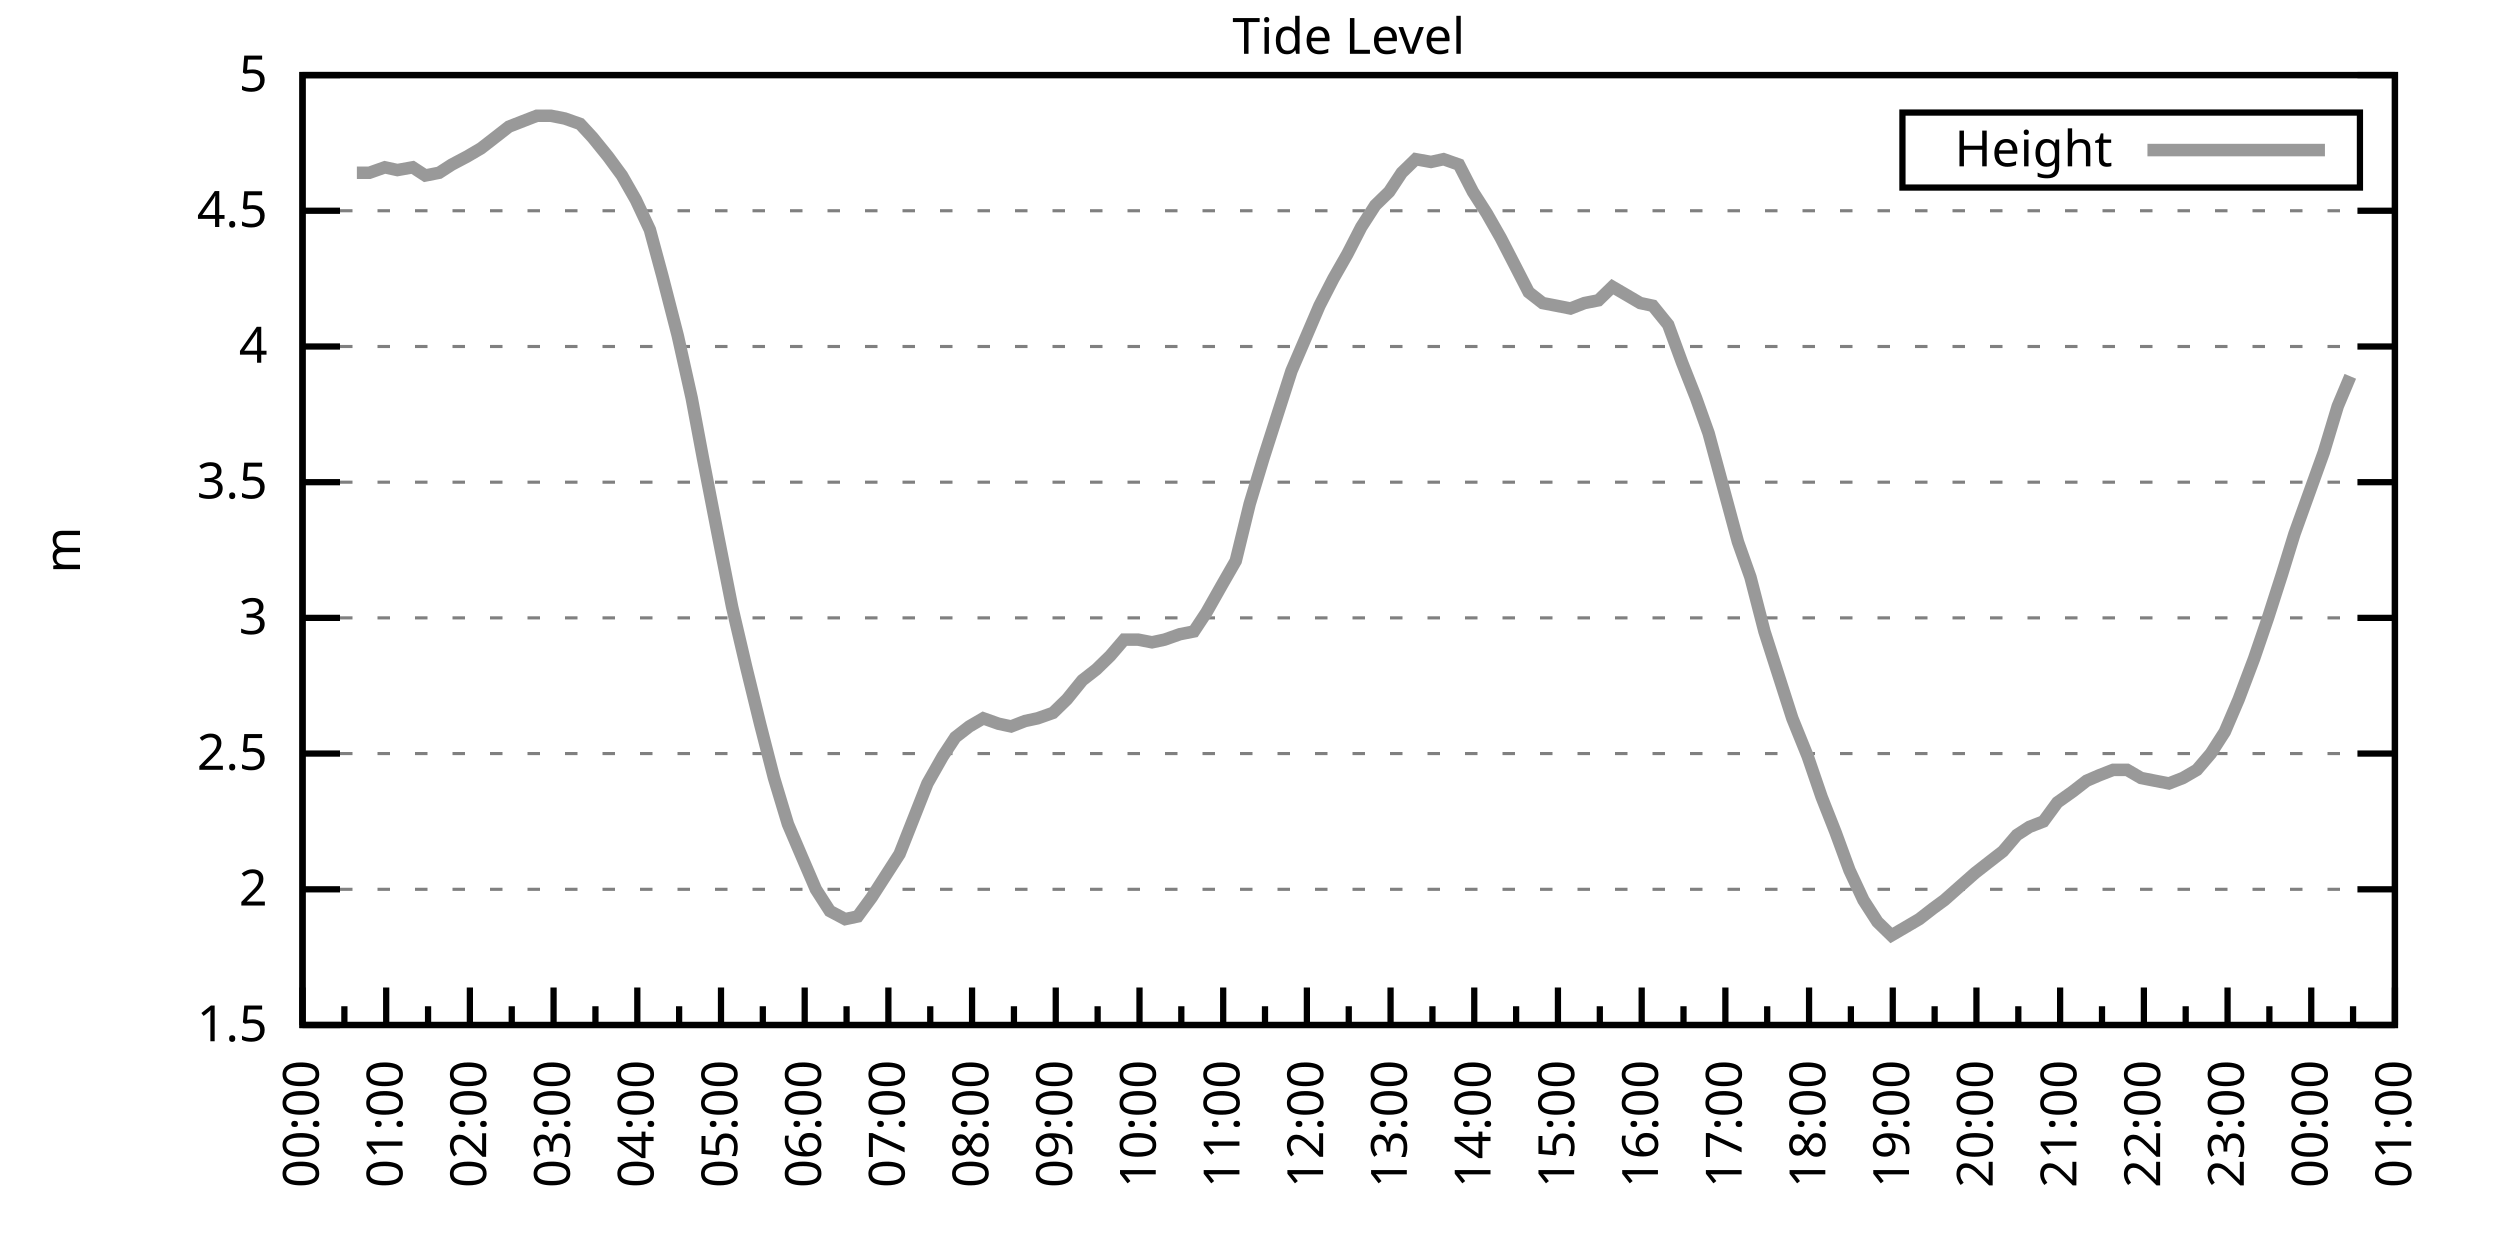
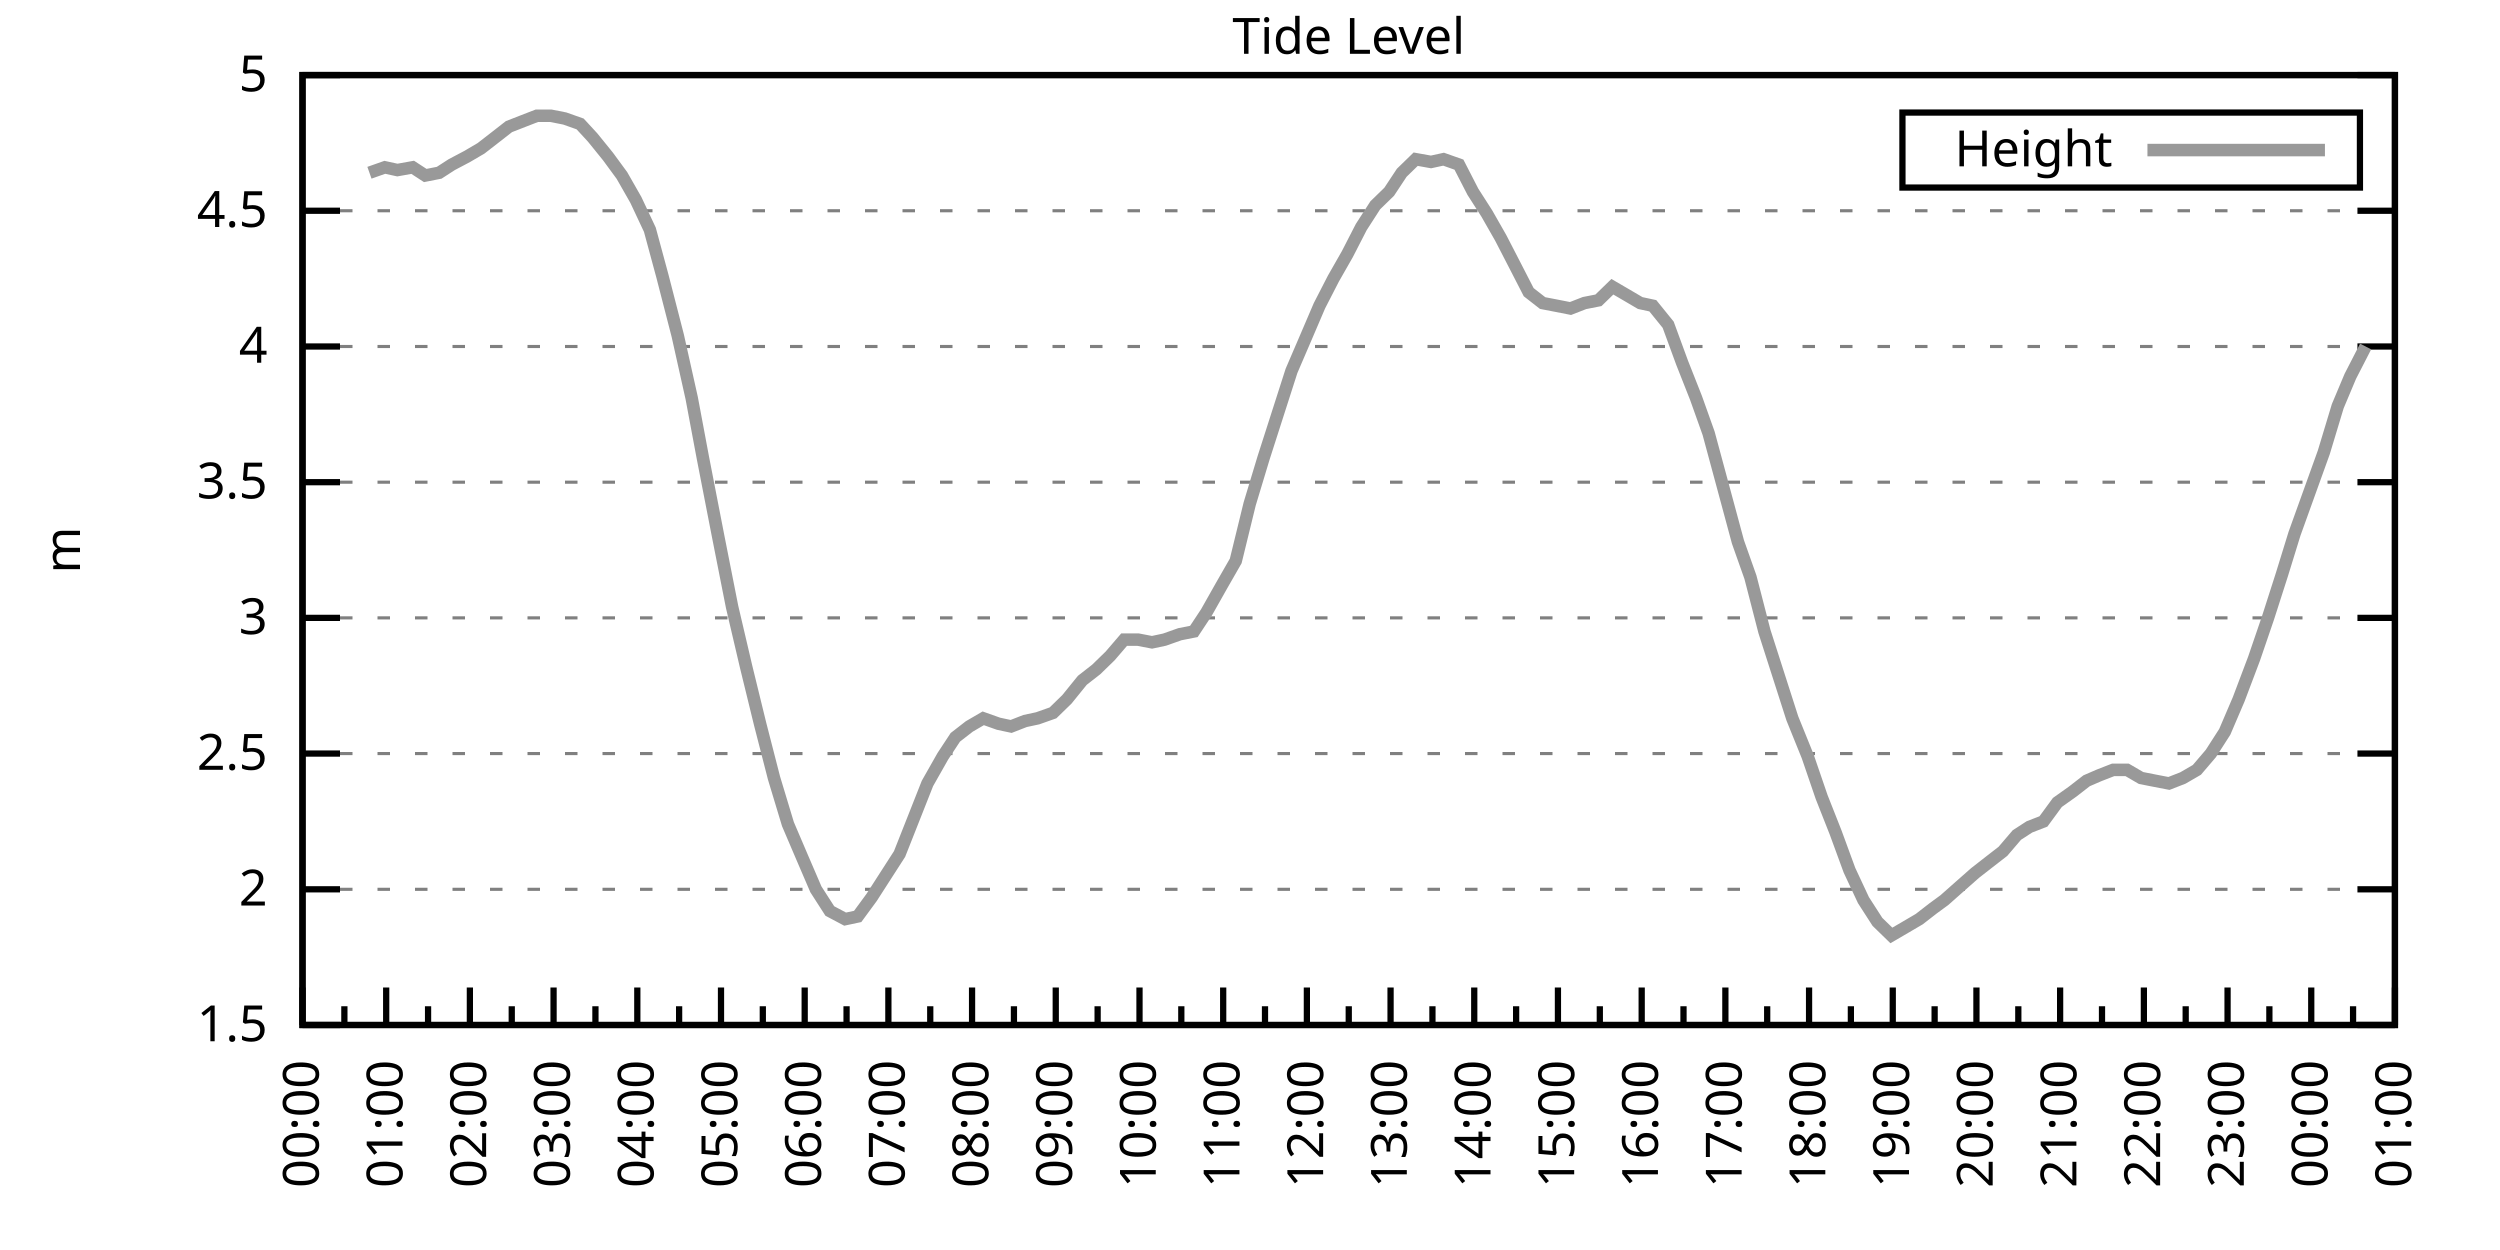
<svg xmlns="http://www.w3.org/2000/svg" xmlns:xlink="http://www.w3.org/1999/xlink" width="400" height="200" viewBox="0 0 400 200">
  <g id="gnuplot_canvas">
    <rect x="0" y="0" width="400" height="200" fill="none" />
    <defs>
      <circle id="gpDot" r="0.5" stroke-width="0.5" stroke="currentColor" />
      <path id="gpPt0" stroke-width="0.333" stroke="currentColor" d="M-1,0 h2 M0,-1 v2" />
      <path id="gpPt1" stroke-width="0.333" stroke="currentColor" d="M-1,-1 L1,1 M1,-1 L-1,1" />
      <path id="gpPt2" stroke-width="0.333" stroke="currentColor" d="M-1,0 L1,0 M0,-1 L0,1 M-1,-1 L1,1 M-1,1 L1,-1" />
      <rect id="gpPt3" stroke-width="0.333" stroke="currentColor" x="-1" y="-1" width="2" height="2" />
      <rect id="gpPt4" stroke-width="0.333" stroke="currentColor" fill="currentColor" x="-1" y="-1" width="2" height="2" />
      <circle id="gpPt5" stroke-width="0.333" stroke="currentColor" cx="0" cy="0" r="1" />
      <use xlink:href="#gpPt5" id="gpPt6" fill="currentColor" stroke="none" />
      <path id="gpPt7" stroke-width="0.333" stroke="currentColor" d="M0,-1.33 L-1.33,0.67 L1.33,0.67 z" />
      <use xlink:href="#gpPt7" id="gpPt8" fill="currentColor" stroke="none" />
      <use xlink:href="#gpPt7" id="gpPt9" stroke="currentColor" transform="rotate(180)" />
      <use xlink:href="#gpPt9" id="gpPt10" fill="currentColor" stroke="none" />
      <use xlink:href="#gpPt3" id="gpPt11" stroke="currentColor" transform="rotate(45)" />
      <use xlink:href="#gpPt11" id="gpPt12" fill="currentColor" stroke="none" />
      <path id="gpPt13" stroke-width="0.333" stroke="currentColor" d="M0,1.330 L1.265,0.411 L0.782,-1.067 L-0.782,-1.076 L-1.265,0.411 z" />
      <use xlink:href="#gpPt13" id="gpPt14" fill="currentColor" stroke="none" />
      <filter id="textbox" filterUnits="objectBoundingBox" x="0" y="0" height="1" width="1">
        <feFlood flood-color="white" flood-opacity="1" result="bgnd" />
        <feComposite in="SourceGraphic" in2="bgnd" operator="atop" />
      </filter>
      <filter id="greybox" filterUnits="objectBoundingBox" x="0" y="0" height="1" width="1">
        <feFlood flood-color="lightgrey" flood-opacity="1" result="grey" />
        <feComposite in="SourceGraphic" in2="grey" operator="atop" />
      </filter>
    </defs>
    <g fill="none" color="white" stroke="currentColor" stroke-width="1.00" stroke-linecap="butt" stroke-linejoin="miter">
</g>
    <g fill="none" color="black" stroke="currentColor" stroke-width="1.00" stroke-linecap="butt" stroke-linejoin="miter">
      <g stroke="none" shape-rendering="crispEdges">
        <polygon fill="rgb(255, 255, 255)" points="48.40,164.00 383.18,164.00 383.18,12.02 48.40,12.02 " />
      </g>
    </g>
    <g fill="none" color="black" stroke="currentColor" stroke-width="1.00" stroke-linecap="butt" stroke-linejoin="miter">
</g>
    <g fill="none" color="black" stroke="black" stroke-width="0.50" stroke-linecap="butt" stroke-linejoin="miter">
</g>
    <g fill="none" color="gray" stroke="currentColor" stroke-width="0.50" stroke-linecap="butt" stroke-linejoin="miter">
      <path stroke="gray" stroke-dasharray="2,4" class="gridline" d="M48.40,164.00 L383.19,164.00  " />
    </g>
    <g fill="none" color="gray" stroke="gray" stroke-width="1.00" stroke-linecap="butt" stroke-linejoin="miter">
</g>
    <g fill="none" color="black" stroke="currentColor" stroke-width="1.00" stroke-linecap="butt" stroke-linejoin="miter">
      <path stroke="black" d="M48.40,164.00 L54.40,164.00 M383.19,164.00 L377.19,164.00  " />
      <g transform="translate(42.80,166.60)" stroke="none" fill="black" font-family="Sans" font-size="8.00" text-anchor="end">
        <text>
          <tspan font-family="Sans"> 1.5</tspan>
        </text>
      </g>
    </g>
    <g fill="none" color="black" stroke="currentColor" stroke-width="1.00" stroke-linecap="butt" stroke-linejoin="miter">
</g>
    <g fill="none" color="black" stroke="black" stroke-width="0.50" stroke-linecap="butt" stroke-linejoin="miter">
</g>
    <g fill="none" color="gray" stroke="currentColor" stroke-width="0.50" stroke-linecap="butt" stroke-linejoin="miter">
      <path stroke="gray" stroke-dasharray="2,4" class="gridline" d="M48.40,142.29 L383.19,142.29  " />
    </g>
    <g fill="none" color="gray" stroke="gray" stroke-width="1.00" stroke-linecap="butt" stroke-linejoin="miter">
</g>
    <g fill="none" color="black" stroke="currentColor" stroke-width="1.00" stroke-linecap="butt" stroke-linejoin="miter">
      <path stroke="black" d="M48.40,142.29 L54.40,142.29 M383.19,142.29 L377.19,142.29  " />
      <g transform="translate(42.80,144.89)" stroke="none" fill="black" font-family="Sans" font-size="8.00" text-anchor="end">
        <text>
          <tspan font-family="Sans"> 2</tspan>
        </text>
      </g>
    </g>
    <g fill="none" color="black" stroke="currentColor" stroke-width="1.00" stroke-linecap="butt" stroke-linejoin="miter">
</g>
    <g fill="none" color="black" stroke="black" stroke-width="0.50" stroke-linecap="butt" stroke-linejoin="miter">
</g>
    <g fill="none" color="gray" stroke="currentColor" stroke-width="0.50" stroke-linecap="butt" stroke-linejoin="miter">
      <path stroke="gray" stroke-dasharray="2,4" class="gridline" d="M48.40,120.57 L383.19,120.57  " />
    </g>
    <g fill="none" color="gray" stroke="gray" stroke-width="1.00" stroke-linecap="butt" stroke-linejoin="miter">
</g>
    <g fill="none" color="black" stroke="currentColor" stroke-width="1.00" stroke-linecap="butt" stroke-linejoin="miter">
      <path stroke="black" d="M48.40,120.57 L54.40,120.57 M383.19,120.57 L377.19,120.57  " />
      <g transform="translate(42.80,123.17)" stroke="none" fill="black" font-family="Sans" font-size="8.00" text-anchor="end">
        <text>
          <tspan font-family="Sans"> 2.5</tspan>
        </text>
      </g>
    </g>
    <g fill="none" color="black" stroke="currentColor" stroke-width="1.00" stroke-linecap="butt" stroke-linejoin="miter">
</g>
    <g fill="none" color="black" stroke="black" stroke-width="0.50" stroke-linecap="butt" stroke-linejoin="miter">
</g>
    <g fill="none" color="gray" stroke="currentColor" stroke-width="0.50" stroke-linecap="butt" stroke-linejoin="miter">
      <path stroke="gray" stroke-dasharray="2,4" class="gridline" d="M48.40,98.86 L383.19,98.86  " />
    </g>
    <g fill="none" color="gray" stroke="gray" stroke-width="1.00" stroke-linecap="butt" stroke-linejoin="miter">
</g>
    <g fill="none" color="black" stroke="currentColor" stroke-width="1.00" stroke-linecap="butt" stroke-linejoin="miter">
      <path stroke="black" d="M48.40,98.86 L54.40,98.86 M383.19,98.86 L377.19,98.86  " />
      <g transform="translate(42.80,101.46)" stroke="none" fill="black" font-family="Sans" font-size="8.00" text-anchor="end">
        <text>
          <tspan font-family="Sans"> 3</tspan>
        </text>
      </g>
    </g>
    <g fill="none" color="black" stroke="currentColor" stroke-width="1.00" stroke-linecap="butt" stroke-linejoin="miter">
</g>
    <g fill="none" color="black" stroke="black" stroke-width="0.50" stroke-linecap="butt" stroke-linejoin="miter">
</g>
    <g fill="none" color="gray" stroke="currentColor" stroke-width="0.50" stroke-linecap="butt" stroke-linejoin="miter">
      <path stroke="gray" stroke-dasharray="2,4" class="gridline" d="M48.40,77.15 L383.19,77.15  " />
    </g>
    <g fill="none" color="gray" stroke="gray" stroke-width="1.00" stroke-linecap="butt" stroke-linejoin="miter">
</g>
    <g fill="none" color="black" stroke="currentColor" stroke-width="1.00" stroke-linecap="butt" stroke-linejoin="miter">
      <path stroke="black" d="M48.40,77.15 L54.40,77.15 M383.19,77.15 L377.19,77.15  " />
      <g transform="translate(42.80,79.75)" stroke="none" fill="black" font-family="Sans" font-size="8.00" text-anchor="end">
        <text>
          <tspan font-family="Sans"> 3.5</tspan>
        </text>
      </g>
    </g>
    <g fill="none" color="black" stroke="currentColor" stroke-width="1.00" stroke-linecap="butt" stroke-linejoin="miter">
</g>
    <g fill="none" color="black" stroke="black" stroke-width="0.50" stroke-linecap="butt" stroke-linejoin="miter">
</g>
    <g fill="none" color="gray" stroke="currentColor" stroke-width="0.50" stroke-linecap="butt" stroke-linejoin="miter">
      <path stroke="gray" stroke-dasharray="2,4" class="gridline" d="M48.40,55.44 L383.19,55.44  " />
    </g>
    <g fill="none" color="gray" stroke="gray" stroke-width="1.00" stroke-linecap="butt" stroke-linejoin="miter">
</g>
    <g fill="none" color="black" stroke="currentColor" stroke-width="1.00" stroke-linecap="butt" stroke-linejoin="miter">
      <path stroke="black" d="M48.40,55.44 L54.40,55.44 M383.19,55.44 L377.19,55.44  " />
      <g transform="translate(42.80,58.04)" stroke="none" fill="black" font-family="Sans" font-size="8.00" text-anchor="end">
        <text>
          <tspan font-family="Sans"> 4</tspan>
        </text>
      </g>
    </g>
    <g fill="none" color="black" stroke="currentColor" stroke-width="1.00" stroke-linecap="butt" stroke-linejoin="miter">
</g>
    <g fill="none" color="black" stroke="black" stroke-width="0.50" stroke-linecap="butt" stroke-linejoin="miter">
</g>
    <g fill="none" color="gray" stroke="currentColor" stroke-width="0.50" stroke-linecap="butt" stroke-linejoin="miter">
      <path stroke="gray" stroke-dasharray="2,4" class="gridline" d="M48.40,33.72 L383.19,33.72  " />
    </g>
    <g fill="none" color="gray" stroke="gray" stroke-width="1.00" stroke-linecap="butt" stroke-linejoin="miter">
</g>
    <g fill="none" color="black" stroke="currentColor" stroke-width="1.00" stroke-linecap="butt" stroke-linejoin="miter">
      <path stroke="black" d="M48.40,33.72 L54.40,33.72 M383.19,33.72 L377.19,33.72  " />
      <g transform="translate(42.80,36.32)" stroke="none" fill="black" font-family="Sans" font-size="8.00" text-anchor="end">
        <text>
          <tspan font-family="Sans"> 4.5</tspan>
        </text>
      </g>
    </g>
    <g fill="none" color="black" stroke="currentColor" stroke-width="1.00" stroke-linecap="butt" stroke-linejoin="miter">
</g>
    <g fill="none" color="black" stroke="black" stroke-width="0.50" stroke-linecap="butt" stroke-linejoin="miter">
</g>
    <g fill="none" color="gray" stroke="currentColor" stroke-width="0.50" stroke-linecap="butt" stroke-linejoin="miter">
      <path stroke="gray" stroke-dasharray="2,4" class="gridline" d="M48.40,12.01 L383.19,12.01  " />
    </g>
    <g fill="none" color="gray" stroke="gray" stroke-width="1.00" stroke-linecap="butt" stroke-linejoin="miter">
</g>
    <g fill="none" color="black" stroke="currentColor" stroke-width="1.00" stroke-linecap="butt" stroke-linejoin="miter">
      <path stroke="black" d="M48.40,12.01 L54.40,12.01 M383.19,12.01 L377.19,12.01  " />
      <g transform="translate(42.80,14.61)" stroke="none" fill="black" font-family="Sans" font-size="8.00" text-anchor="end">
        <text>
          <tspan font-family="Sans"> 5</tspan>
        </text>
      </g>
    </g>
    <g fill="none" color="black" stroke="currentColor" stroke-width="1.00" stroke-linecap="butt" stroke-linejoin="miter">
      <path stroke="black" d="M48.40,164.00 L48.40,158.00  " />
      <g transform="translate(51.00,169.60) rotate(270)" stroke="none" fill="black" font-family="Sans" font-size="8.00" text-anchor="end">
        <text>
          <tspan font-family="Sans">00:00</tspan>
        </text>
      </g>
    </g>
    <g fill="none" color="black" stroke="currentColor" stroke-width="1.00" stroke-linecap="butt" stroke-linejoin="miter">
      <path stroke="black" d="M55.10,164.00 L55.10,161.00 M61.79,164.00 L61.79,158.00  " />
      <g transform="translate(64.39,169.60) rotate(270)" stroke="none" fill="black" font-family="Sans" font-size="8.00" text-anchor="end">
        <text>
          <tspan font-family="Sans">01:00</tspan>
        </text>
      </g>
    </g>
    <g fill="none" color="black" stroke="currentColor" stroke-width="1.00" stroke-linecap="butt" stroke-linejoin="miter">
      <path stroke="black" d="M68.49,164.00 L68.49,161.00 M75.18,164.00 L75.18,158.00  " />
      <g transform="translate(77.78,169.60) rotate(270)" stroke="none" fill="black" font-family="Sans" font-size="8.00" text-anchor="end">
        <text>
          <tspan font-family="Sans">02:00</tspan>
        </text>
      </g>
    </g>
    <g fill="none" color="black" stroke="currentColor" stroke-width="1.00" stroke-linecap="butt" stroke-linejoin="miter">
      <path stroke="black" d="M81.88,164.00 L81.88,161.00 M88.57,164.00 L88.57,158.00  " />
      <g transform="translate(91.17,169.60) rotate(270)" stroke="none" fill="black" font-family="Sans" font-size="8.00" text-anchor="end">
        <text>
          <tspan font-family="Sans">03:00</tspan>
        </text>
      </g>
    </g>
    <g fill="none" color="black" stroke="currentColor" stroke-width="1.00" stroke-linecap="butt" stroke-linejoin="miter">
      <path stroke="black" d="M95.27,164.00 L95.27,161.00 M101.97,164.00 L101.97,158.00  " />
      <g transform="translate(104.57,169.60) rotate(270)" stroke="none" fill="black" font-family="Sans" font-size="8.00" text-anchor="end">
        <text>
          <tspan font-family="Sans">04:00</tspan>
        </text>
      </g>
    </g>
    <g fill="none" color="black" stroke="currentColor" stroke-width="1.00" stroke-linecap="butt" stroke-linejoin="miter">
      <path stroke="black" d="M108.66,164.00 L108.66,161.00 M115.36,164.00 L115.36,158.00  " />
      <g transform="translate(117.96,169.60) rotate(270)" stroke="none" fill="black" font-family="Sans" font-size="8.00" text-anchor="end">
        <text>
          <tspan font-family="Sans">05:00</tspan>
        </text>
      </g>
    </g>
    <g fill="none" color="black" stroke="currentColor" stroke-width="1.00" stroke-linecap="butt" stroke-linejoin="miter">
      <path stroke="black" d="M122.05,164.00 L122.05,161.00 M128.75,164.00 L128.75,158.00  " />
      <g transform="translate(131.35,169.60) rotate(270)" stroke="none" fill="black" font-family="Sans" font-size="8.00" text-anchor="end">
        <text>
          <tspan font-family="Sans">06:00</tspan>
        </text>
      </g>
    </g>
    <g fill="none" color="black" stroke="currentColor" stroke-width="1.00" stroke-linecap="butt" stroke-linejoin="miter">
      <path stroke="black" d="M135.45,164.00 L135.45,161.00 M142.14,164.00 L142.14,158.00  " />
      <g transform="translate(144.74,169.60) rotate(270)" stroke="none" fill="black" font-family="Sans" font-size="8.00" text-anchor="end">
        <text>
          <tspan font-family="Sans">07:00</tspan>
        </text>
      </g>
    </g>
    <g fill="none" color="black" stroke="currentColor" stroke-width="1.00" stroke-linecap="butt" stroke-linejoin="miter">
      <path stroke="black" d="M148.84,164.00 L148.84,161.00 M155.53,164.00 L155.53,158.00  " />
      <g transform="translate(158.13,169.60) rotate(270)" stroke="none" fill="black" font-family="Sans" font-size="8.00" text-anchor="end">
        <text>
          <tspan font-family="Sans">08:00</tspan>
        </text>
      </g>
    </g>
    <g fill="none" color="black" stroke="currentColor" stroke-width="1.00" stroke-linecap="butt" stroke-linejoin="miter">
      <path stroke="black" d="M162.23,164.00 L162.23,161.00 M168.92,164.00 L168.92,158.00  " />
      <g transform="translate(171.52,169.60) rotate(270)" stroke="none" fill="black" font-family="Sans" font-size="8.00" text-anchor="end">
        <text>
          <tspan font-family="Sans">09:00</tspan>
        </text>
      </g>
    </g>
    <g fill="none" color="black" stroke="currentColor" stroke-width="1.00" stroke-linecap="butt" stroke-linejoin="miter">
      <path stroke="black" d="M175.62,164.00 L175.62,161.00 M182.32,164.00 L182.32,158.00  " />
      <g transform="translate(184.92,169.60) rotate(270)" stroke="none" fill="black" font-family="Sans" font-size="8.00" text-anchor="end">
        <text>
          <tspan font-family="Sans">10:00</tspan>
        </text>
      </g>
    </g>
    <g fill="none" color="black" stroke="currentColor" stroke-width="1.00" stroke-linecap="butt" stroke-linejoin="miter">
      <path stroke="black" d="M189.01,164.00 L189.01,161.00 M195.71,164.00 L195.71,158.00  " />
      <g transform="translate(198.31,169.60) rotate(270)" stroke="none" fill="black" font-family="Sans" font-size="8.00" text-anchor="end">
        <text>
          <tspan font-family="Sans">11:00</tspan>
        </text>
      </g>
    </g>
    <g fill="none" color="black" stroke="currentColor" stroke-width="1.00" stroke-linecap="butt" stroke-linejoin="miter">
      <path stroke="black" d="M202.40,164.00 L202.40,161.00 M209.10,164.00 L209.10,158.00  " />
      <g transform="translate(211.70,169.60) rotate(270)" stroke="none" fill="black" font-family="Sans" font-size="8.00" text-anchor="end">
        <text>
          <tspan font-family="Sans">12:00</tspan>
        </text>
      </g>
    </g>
    <g fill="none" color="black" stroke="currentColor" stroke-width="1.00" stroke-linecap="butt" stroke-linejoin="miter">
      <path stroke="black" d="M215.80,164.00 L215.80,161.00 M222.49,164.00 L222.49,158.00  " />
      <g transform="translate(225.09,169.60) rotate(270)" stroke="none" fill="black" font-family="Sans" font-size="8.00" text-anchor="end">
        <text>
          <tspan font-family="Sans">13:00</tspan>
        </text>
      </g>
    </g>
    <g fill="none" color="black" stroke="currentColor" stroke-width="1.00" stroke-linecap="butt" stroke-linejoin="miter">
      <path stroke="black" d="M229.19,164.00 L229.19,161.00 M235.88,164.00 L235.88,158.00  " />
      <g transform="translate(238.48,169.60) rotate(270)" stroke="none" fill="black" font-family="Sans" font-size="8.00" text-anchor="end">
        <text>
          <tspan font-family="Sans">14:00</tspan>
        </text>
      </g>
    </g>
    <g fill="none" color="black" stroke="currentColor" stroke-width="1.00" stroke-linecap="butt" stroke-linejoin="miter">
      <path stroke="black" d="M242.58,164.00 L242.58,161.00 M249.27,164.00 L249.27,158.00  " />
      <g transform="translate(251.87,169.60) rotate(270)" stroke="none" fill="black" font-family="Sans" font-size="8.00" text-anchor="end">
        <text>
          <tspan font-family="Sans">15:00</tspan>
        </text>
      </g>
    </g>
    <g fill="none" color="black" stroke="currentColor" stroke-width="1.00" stroke-linecap="butt" stroke-linejoin="miter">
      <path stroke="black" d="M255.97,164.00 L255.97,161.00 M262.67,164.00 L262.67,158.00  " />
      <g transform="translate(265.27,169.60) rotate(270)" stroke="none" fill="black" font-family="Sans" font-size="8.00" text-anchor="end">
        <text>
          <tspan font-family="Sans">16:00</tspan>
        </text>
      </g>
    </g>
    <g fill="none" color="black" stroke="currentColor" stroke-width="1.00" stroke-linecap="butt" stroke-linejoin="miter">
      <path stroke="black" d="M269.36,164.00 L269.36,161.00 M276.06,164.00 L276.06,158.00  " />
      <g transform="translate(278.66,169.60) rotate(270)" stroke="none" fill="black" font-family="Sans" font-size="8.00" text-anchor="end">
        <text>
          <tspan font-family="Sans">17:00</tspan>
        </text>
      </g>
    </g>
    <g fill="none" color="black" stroke="currentColor" stroke-width="1.00" stroke-linecap="butt" stroke-linejoin="miter">
      <path stroke="black" d="M282.75,164.00 L282.75,161.00 M289.45,164.00 L289.45,158.00  " />
      <g transform="translate(292.05,169.60) rotate(270)" stroke="none" fill="black" font-family="Sans" font-size="8.00" text-anchor="end">
        <text>
          <tspan font-family="Sans">18:00</tspan>
        </text>
      </g>
    </g>
    <g fill="none" color="black" stroke="currentColor" stroke-width="1.00" stroke-linecap="butt" stroke-linejoin="miter">
      <path stroke="black" d="M296.14,164.00 L296.14,161.00 M302.84,164.00 L302.84,158.00  " />
      <g transform="translate(305.44,169.60) rotate(270)" stroke="none" fill="black" font-family="Sans" font-size="8.00" text-anchor="end">
        <text>
          <tspan font-family="Sans">19:00</tspan>
        </text>
      </g>
    </g>
    <g fill="none" color="black" stroke="currentColor" stroke-width="1.00" stroke-linecap="butt" stroke-linejoin="miter">
      <path stroke="black" d="M309.54,164.00 L309.54,161.00 M316.23,164.00 L316.23,158.00  " />
      <g transform="translate(318.83,169.60) rotate(270)" stroke="none" fill="black" font-family="Sans" font-size="8.00" text-anchor="end">
        <text>
          <tspan font-family="Sans">20:00</tspan>
        </text>
      </g>
    </g>
    <g fill="none" color="black" stroke="currentColor" stroke-width="1.00" stroke-linecap="butt" stroke-linejoin="miter">
      <path stroke="black" d="M322.93,164.00 L322.93,161.00 M329.62,164.00 L329.62,158.00  " />
      <g transform="translate(332.22,169.60) rotate(270)" stroke="none" fill="black" font-family="Sans" font-size="8.00" text-anchor="end">
        <text>
          <tspan font-family="Sans">21:00</tspan>
        </text>
      </g>
    </g>
    <g fill="none" color="black" stroke="currentColor" stroke-width="1.00" stroke-linecap="butt" stroke-linejoin="miter">
      <path stroke="black" d="M336.32,164.00 L336.32,161.00 M343.02,164.00 L343.02,158.00  " />
      <g transform="translate(345.62,169.60) rotate(270)" stroke="none" fill="black" font-family="Sans" font-size="8.00" text-anchor="end">
        <text>
          <tspan font-family="Sans">22:00</tspan>
        </text>
      </g>
    </g>
    <g fill="none" color="black" stroke="currentColor" stroke-width="1.00" stroke-linecap="butt" stroke-linejoin="miter">
      <path stroke="black" d="M349.71,164.00 L349.71,161.00 M356.41,164.00 L356.41,158.00  " />
      <g transform="translate(359.01,169.60) rotate(270)" stroke="none" fill="black" font-family="Sans" font-size="8.00" text-anchor="end">
        <text>
          <tspan font-family="Sans">23:00</tspan>
        </text>
      </g>
    </g>
    <g fill="none" color="black" stroke="currentColor" stroke-width="1.00" stroke-linecap="butt" stroke-linejoin="miter">
      <path stroke="black" d="M363.10,164.00 L363.10,161.00 M369.80,164.00 L369.80,158.00  " />
      <g transform="translate(372.40,169.60) rotate(270)" stroke="none" fill="black" font-family="Sans" font-size="8.00" text-anchor="end">
        <text>
          <tspan font-family="Sans">00:00</tspan>
        </text>
      </g>
    </g>
    <g fill="none" color="black" stroke="currentColor" stroke-width="1.00" stroke-linecap="butt" stroke-linejoin="miter">
      <path stroke="black" d="M376.49,164.00 L376.49,161.00 M383.19,164.00 L383.19,158.00  " />
      <g transform="translate(385.79,169.60) rotate(270)" stroke="none" fill="black" font-family="Sans" font-size="8.00" text-anchor="end">
        <text>
          <tspan font-family="Sans">01:00</tspan>
        </text>
      </g>
    </g>
    <g fill="none" color="black" stroke="currentColor" stroke-width="1.00" stroke-linecap="butt" stroke-linejoin="miter">
</g>
    <g fill="none" color="black" stroke="currentColor" stroke-width="1.00" stroke-linecap="butt" stroke-linejoin="miter">
      <path stroke="black" d="M48.40,12.01 L48.40,164.00 L383.19,164.00 L383.19,12.01 L48.40,12.01 Z  " />
    </g>
    <g fill="none" color="black" stroke="currentColor" stroke-width="1.00" stroke-linecap="butt" stroke-linejoin="miter">
      <g transform="translate(12.80,88.01) rotate(270)" stroke="none" fill="black" font-family="Sans" font-size="8.00" text-anchor="middle">
        <text>
          <tspan font-family="Sans">m</tspan>
        </text>
      </g>
    </g>
    <g fill="none" color="black" stroke="currentColor" stroke-width="1.00" stroke-linecap="butt" stroke-linejoin="miter">
</g>
    <g fill="none" color="black" stroke="currentColor" stroke-width="1.00" stroke-linecap="butt" stroke-linejoin="miter">
      <path stroke="black" d="M304.39,30.01 L304.39,18.01 L377.59,18.01 L377.59,30.01 L304.39,30.01 Z  " />
    </g>
    <g id="Tide_level_plot_1">
      <g fill="none" color="white" stroke="black" stroke-width="2.00" stroke-linecap="butt" stroke-linejoin="miter">
</g>
      <g fill="none" color="black" stroke="currentColor" stroke-width="2.00" stroke-linecap="butt" stroke-linejoin="miter">
        <g transform="translate(337.99,26.61)" stroke="none" fill="black" font-family="Sans" font-size="8.00" text-anchor="end">
          <text>
            <tspan font-family="Sans">Height</tspan>
          </text>
        </g>
      </g>
      <g fill="none" color="black" stroke="currentColor" stroke-width="2.00" stroke-linecap="butt" stroke-linejoin="miter">
-         <path stroke="rgb(153, 153, 153)" d="M343.59,24.01 L371.99,24.01 M57.10,27.64 L59.11,27.64 L61.57,26.77 L63.58,27.21 L66.03,26.77 L68.04,28.08   L70.27,27.64 L72.28,26.34 L74.74,25.04 L76.97,23.73 L79.20,22.00 L81.43,20.26 L83.66,19.39 L85.90,18.52   L88.13,18.52 L90.36,18.96 L92.82,19.83 L94.82,22.00 L97.28,25.04 L99.51,28.08 L101.74,31.99 L103.98,36.76   L105.98,44.15 L108.44,53.70 L110.67,63.69 L112.46,73.24 L114.91,85.83 L117.14,97.12 L119.38,106.68 L121.61,115.80   L123.84,124.48 L126.07,131.86 L128.30,137.08 L130.54,142.29 L132.77,145.76 L135.22,147.06 L137.23,146.63 L139.46,143.59   L141.69,140.12 L143.93,136.64 L146.16,131.00 L148.39,125.35 L150.85,121.01 L152.85,117.97 L155.09,116.23 L157.32,114.93   L159.77,115.80 L161.78,116.23 L164.01,115.36 L166.02,114.93 L168.48,114.06 L170.71,111.89 L173.17,108.85 L175.40,107.11   L177.63,104.94 L179.86,102.34 L182.09,102.34 L184.32,102.77 L186.33,102.34 L188.79,101.47 L191.02,101.03 L193.03,97.99   L195.48,93.65 L197.72,89.74 L199.95,80.62 L202.18,73.24 L204.41,66.29 L206.64,59.34 L208.88,54.13 L211.11,48.92   L213.34,44.58 L215.57,40.67 L217.80,36.33 L220.04,32.85 L222.27,30.68 L224.28,27.64 L226.51,25.47 L228.96,25.91   L230.97,25.47 L233.43,26.34 L235.66,30.68 L237.89,34.16 L240.12,38.07 L242.36,42.41 L244.59,46.75 L246.82,48.49   L249.05,48.92 L251.28,49.36 L253.51,48.49 L255.75,48.05 L257.98,45.88 L260.21,47.18 L262.44,48.49 L264.45,48.92   L266.91,51.96 L269.14,58.04 L271.37,63.69 L273.38,69.33 L275.61,77.58 L278.07,86.70 L280.07,92.35 L282.31,101.03   L284.54,107.98 L286.77,114.93 L289.23,121.01 L291.46,127.52 L293.69,133.17 L295.92,139.25 L298.15,144.02 L300.39,147.50   L302.62,149.67 L304.85,148.37 L307.08,147.06 L309.31,145.33 L311.10,144.02 L313.55,141.85 L316.01,139.68 L318.24,137.94   L320.47,136.21 L322.70,133.60 L324.71,132.30 L326.95,131.43 L329.18,128.39 L331.63,126.65 L333.86,124.92 L335.87,124.05   L338.10,123.18 L340.34,123.18 L342.57,124.48 L344.80,124.92 L347.03,125.35 L349.26,124.48 L351.50,123.18 L353.73,120.57   L355.96,117.10 L358.19,111.89 L360.65,105.38 L362.88,98.86 L365.11,91.91 L367.12,85.40 L371.81,72.37 L374.04,64.99   L376.05,60.21  " />
+         <path stroke="rgb(153, 153, 153)" d="M343.59,24.01 L371.99,24.01 M59.11,27.64 L61.57,26.77 L63.58,27.21 L66.03,26.77 L68.04,28.08 L70.27,27.64   L72.28,26.34 L74.74,25.04 L76.97,23.73 L79.20,22.00 L81.43,20.26 L83.66,19.39 L85.90,18.52 L88.13,18.52   L90.36,18.96 L92.82,19.83 L94.82,22.00 L97.28,25.04 L99.51,28.08 L101.74,31.99 L103.98,36.76 L105.98,44.15   L108.44,53.70 L110.67,63.69 L112.46,73.24 L114.91,85.83 L117.14,97.12 L119.38,106.68 L121.61,115.80 L123.84,124.48   L126.07,131.86 L128.30,137.08 L130.54,142.29 L132.77,145.76 L135.22,147.06 L137.23,146.63 L139.46,143.59 L141.69,140.12   L143.93,136.64 L146.16,131.00 L148.39,125.35 L150.85,121.01 L152.85,117.97 L155.09,116.23 L157.32,114.93 L159.77,115.80   L161.78,116.23 L164.01,115.36 L166.02,114.93 L168.48,114.06 L170.71,111.89 L173.17,108.85 L175.40,107.11 L177.63,104.94   L179.86,102.34 L182.09,102.34 L184.32,102.77 L186.33,102.34 L188.79,101.47 L191.02,101.03 L193.03,97.99 L195.48,93.65   L197.72,89.74 L199.95,80.62 L202.18,73.24 L204.41,66.29 L206.64,59.34 L208.88,54.13 L211.11,48.92 L213.34,44.58   L215.57,40.67 L217.80,36.33 L220.04,32.85 L222.27,30.68 L224.28,27.64 L226.51,25.47 L228.96,25.91 L230.97,25.47   L233.43,26.34 L235.66,30.68 L237.89,34.16 L240.12,38.07 L242.36,42.41 L244.59,46.75 L246.82,48.49 L249.05,48.92   L251.28,49.36 L253.51,48.49 L255.75,48.05 L257.98,45.88 L260.21,47.18 L262.44,48.49 L264.45,48.92 L266.91,51.96   L269.14,58.04 L271.37,63.69 L273.38,69.33 L275.61,77.58 L278.07,86.70 L280.07,92.35 L282.31,101.03 L284.54,107.98   L286.77,114.93 L289.23,121.01 L291.46,127.52 L293.69,133.17 L295.92,139.25 L298.15,144.02 L300.39,147.50 L302.62,149.67   L304.85,148.37 L307.08,147.06 L309.31,145.33 L311.10,144.02 L313.55,141.85 L316.01,139.68 L318.24,137.94 L320.47,136.21   L322.70,133.60 L324.71,132.30 L326.95,131.43 L329.18,128.39 L331.63,126.65 L333.86,124.92 L335.87,124.05 L338.10,123.18   L340.34,123.18 L342.57,124.48 L344.80,124.92 L347.03,125.35 L349.26,124.48 L351.50,123.18 L353.73,120.57 L355.96,117.10   L358.19,111.89 L360.65,105.38 L362.88,98.86 L365.11,91.91 L367.12,85.40 L371.81,72.37 L374.04,64.99 L376.05,60.21   L378.50,55.44  " />
      </g>
    </g>
    <g fill="none" color="black" stroke="currentColor" stroke-width="2.00" stroke-linecap="butt" stroke-linejoin="miter">
</g>
    <g fill="none" color="black" stroke="black" stroke-width="1.00" stroke-linecap="butt" stroke-linejoin="miter">
</g>
    <g fill="none" color="black" stroke="currentColor" stroke-width="1.00" stroke-linecap="butt" stroke-linejoin="miter">
      <path stroke="black" d="M48.40,12.01 L48.40,164.00 L383.19,164.00 L383.19,12.01 L48.40,12.01 Z  " />
    </g>
    <g fill="none" color="black" stroke="currentColor" stroke-width="1.00" stroke-linecap="butt" stroke-linejoin="miter">
      <g transform="translate(215.79,8.61)" stroke="none" fill="black" font-family="Sans" font-size="8.00" text-anchor="middle">
        <text>
          <tspan font-family="Sans">Tide Level</tspan>
        </text>
      </g>
    </g>
    <g fill="none" color="black" stroke="currentColor" stroke-width="1.00" stroke-linecap="butt" stroke-linejoin="miter">
</g>
  </g>
</svg>
